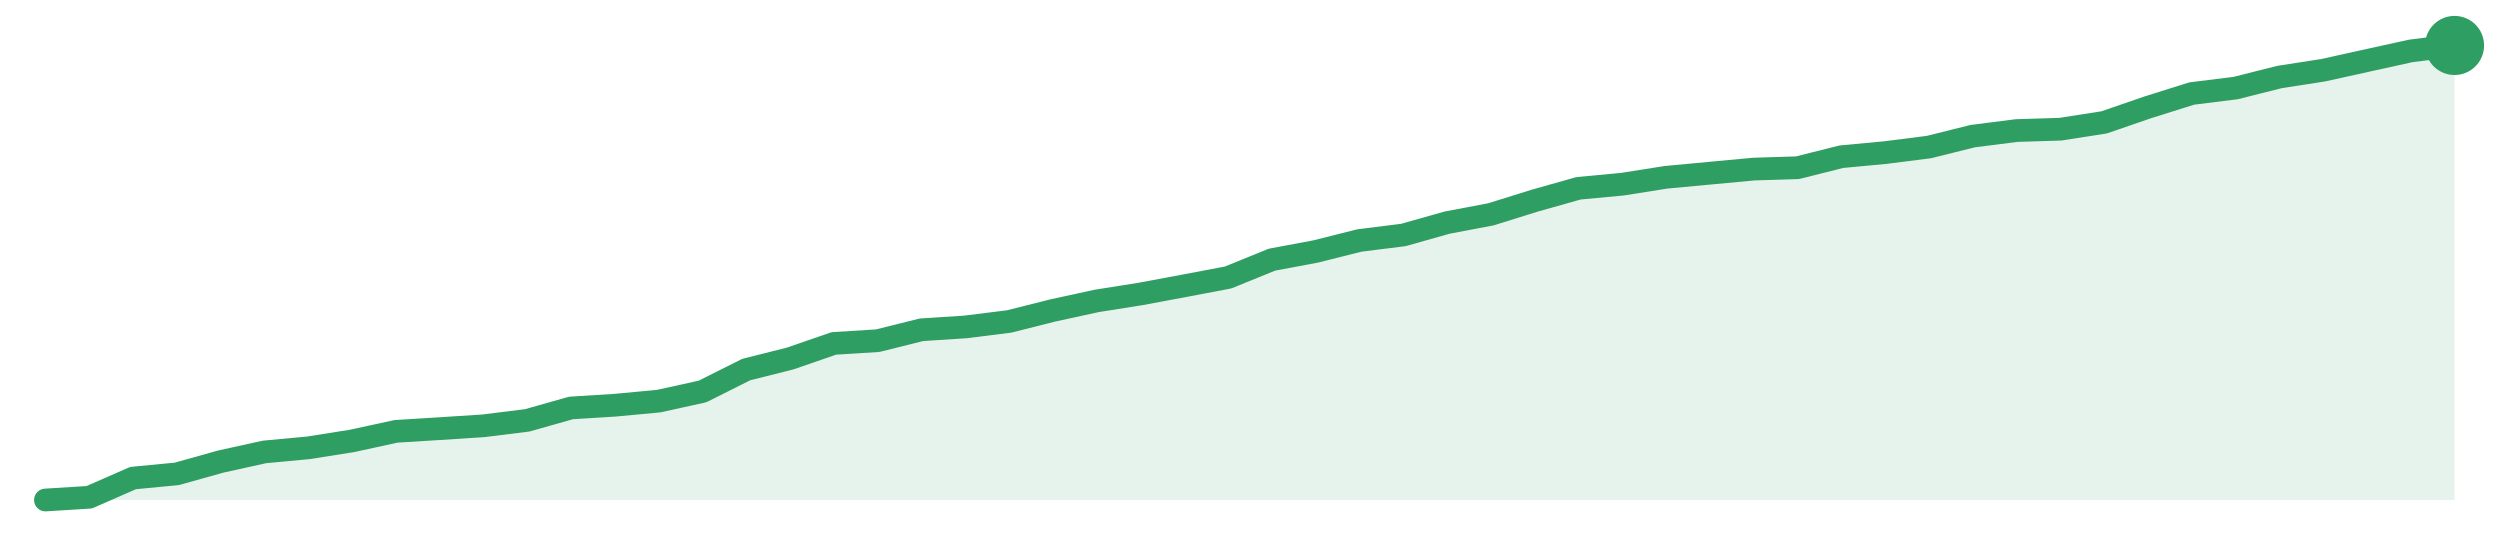
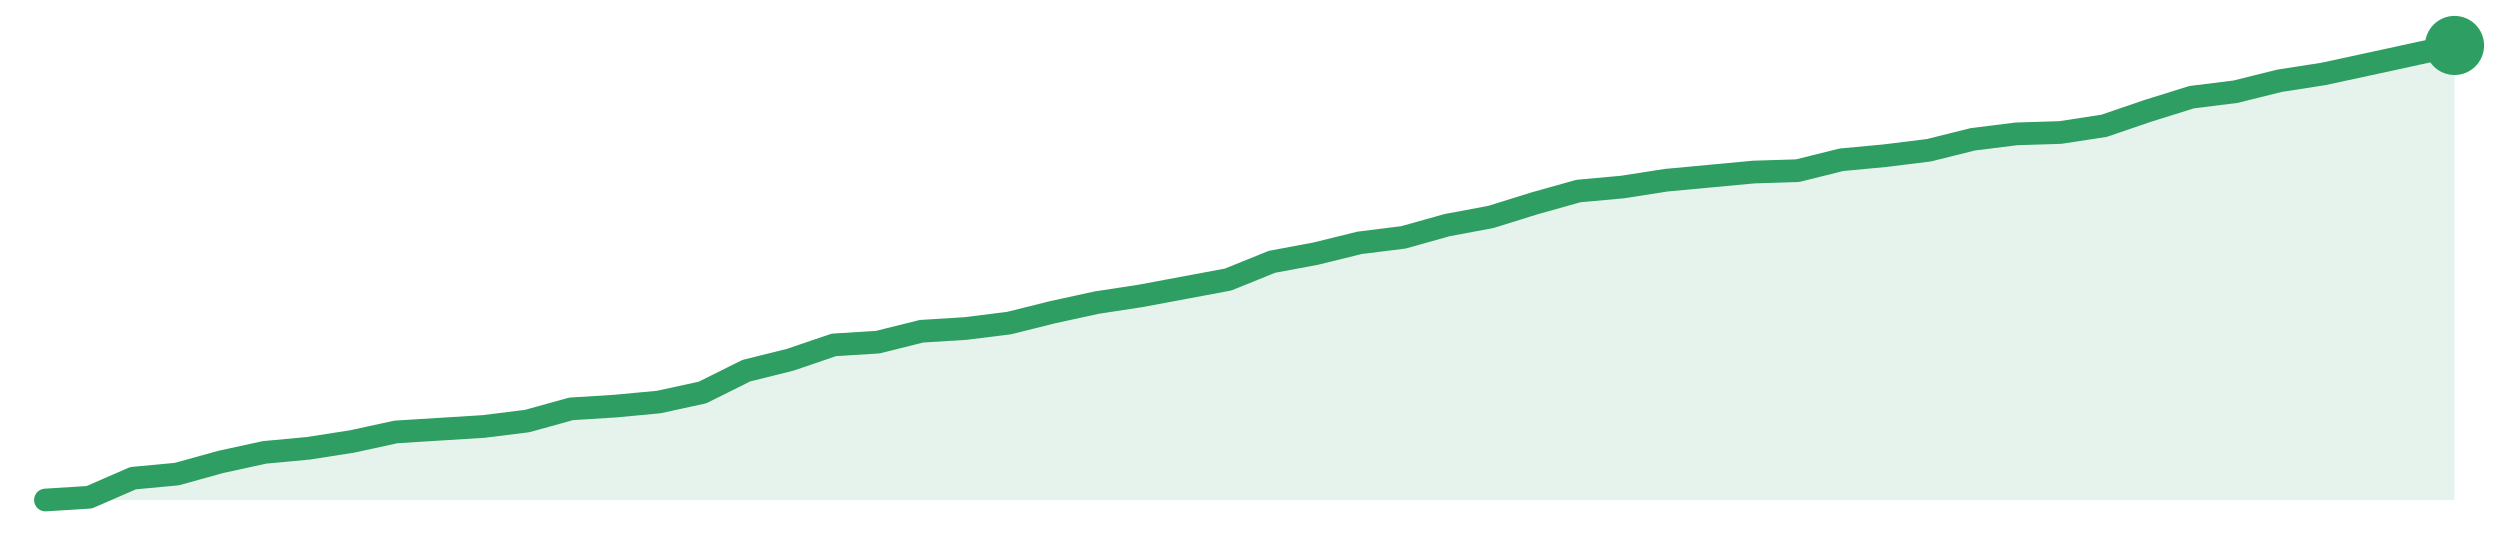
<svg xmlns="http://www.w3.org/2000/svg" width="220" height="48" viewBox="0 0 220 48" role="img" aria-label="trend">
-   <path d="M4.0,44.0 L4.0,44.0 L7.85,43.76 L11.71,42.07 L15.56,41.7 L19.42,40.62 L23.27,39.77 L27.13,39.41 L30.98,38.8 L34.84,37.96 L38.69,37.72 L42.55,37.47 L46.4,36.99 L50.25,35.9 L54.11,35.66 L57.96,35.3 L61.82,34.45 L65.67,32.52 L69.53,31.55 L73.38,30.22 L77.24,29.98 L81.09,29.02 L84.95,28.77 L88.8,28.29 L92.65,27.32 L96.51,26.48 L100.36,25.87 L104.22,25.15 L108.07,24.42 L111.93,22.85 L115.78,22.13 L119.64,21.16 L123.49,20.68 L127.35,19.59 L131.2,18.86 L135.05,17.66 L138.91,16.57 L142.76,16.21 L146.62,15.6 L150.47,15.24 L154.33,14.88 L158.18,14.76 L162.04,13.79 L165.89,13.43 L169.75,12.94 L173.6,11.98 L177.45,11.49 L181.31,11.37 L185.16,10.77 L189.02,9.44 L192.87,8.23 L196.73,7.75 L200.58,6.78 L204.44,6.18 L208.29,5.33 L212.15,4.48 L216.0,4.0 L216.0,44.0 Z" fill="#2f9e631f" />
-   <path d="M4.0,44.0 L7.85,43.76 L11.71,42.07 L15.56,41.7 L19.42,40.62 L23.27,39.77 L27.13,39.41 L30.98,38.8 L34.84,37.96 L38.69,37.72 L42.55,37.47 L46.4,36.99 L50.25,35.9 L54.11,35.66 L57.96,35.3 L61.82,34.45 L65.67,32.52 L69.53,31.55 L73.38,30.22 L77.24,29.98 L81.09,29.02 L84.95,28.77 L88.8,28.29 L92.65,27.32 L96.51,26.48 L100.36,25.87 L104.22,25.15 L108.07,24.42 L111.93,22.85 L115.78,22.13 L119.64,21.16 L123.49,20.68 L127.35,19.59 L131.2,18.86 L135.05,17.66 L138.91,16.57 L142.76,16.21 L146.62,15.6 L150.47,15.24 L154.33,14.88 L158.18,14.76 L162.04,13.79 L165.89,13.43 L169.75,12.94 L173.6,11.98 L177.45,11.49 L181.31,11.37 L185.16,10.77 L189.02,9.44 L192.87,8.23 L196.73,7.75 L200.58,6.78 L204.44,6.18 L208.29,5.33 L212.15,4.48 L216.0,4.0" fill="none" stroke="#2f9e63" stroke-width="2" stroke-linejoin="round" stroke-linecap="round" />
+   <path d="M4.0,44.0 L4.0,44.0 L7.85,43.76 L11.71,42.08 L15.56,41.72 L19.42,40.65 L23.27,39.81 L27.13,39.45 L30.98,38.85 L34.84,38.01 L38.69,37.77 L42.55,37.53 L46.4,37.05 L50.25,35.98 L54.11,35.74 L57.96,35.38 L61.82,34.54 L65.67,32.62 L69.53,31.66 L73.38,30.35 L77.24,30.11 L81.09,29.15 L84.95,28.91 L88.8,28.43 L92.65,27.47 L96.51,26.63 L100.36,26.04 L104.22,25.32 L108.07,24.6 L111.93,23.04 L115.78,22.32 L119.64,21.37 L123.49,20.89 L127.35,19.81 L131.2,19.09 L135.05,17.89 L138.91,16.81 L142.76,16.46 L146.62,15.86 L150.47,15.5 L154.33,15.14 L158.18,15.02 L162.04,14.06 L165.89,13.7 L169.75,13.22 L173.6,12.26 L177.45,11.78 L181.31,11.66 L185.16,11.07 L189.02,9.75 L192.87,8.55 L196.73,8.07 L200.58,7.11 L204.44,6.51 L208.29,5.68 L212.15,4.84 L216.0,4.0 L216.0,44.0 Z" fill="#2f9e631f" />
+   <path d="M4.0,44.0 L7.85,43.76 L11.71,42.08 L15.56,41.72 L19.42,40.65 L23.27,39.81 L27.13,39.45 L30.98,38.85 L34.84,38.01 L38.69,37.77 L42.55,37.53 L46.4,37.05 L50.25,35.98 L54.11,35.74 L57.96,35.38 L61.82,34.54 L65.67,32.62 L69.53,31.66 L73.38,30.35 L77.24,30.11 L81.09,29.15 L84.95,28.91 L88.8,28.43 L92.65,27.47 L96.51,26.63 L100.36,26.04 L104.22,25.32 L108.07,24.6 L111.93,23.04 L115.78,22.32 L119.64,21.37 L123.49,20.89 L127.35,19.81 L131.2,19.09 L135.05,17.89 L138.91,16.81 L142.76,16.46 L146.62,15.86 L150.47,15.5 L154.33,15.14 L158.18,15.02 L162.04,14.06 L165.89,13.7 L169.75,13.22 L173.6,12.26 L177.45,11.78 L181.31,11.66 L185.16,11.07 L189.02,9.75 L192.87,8.55 L196.73,8.07 L200.58,7.11 L204.44,6.51 L208.29,5.68 L212.15,4.84 L216.0,4.0" fill="none" stroke="#2f9e63" stroke-width="2" stroke-linejoin="round" stroke-linecap="round" />
  <circle cx="216.0" cy="4.0" r="2.6" fill="#2f9e63" />
</svg>
